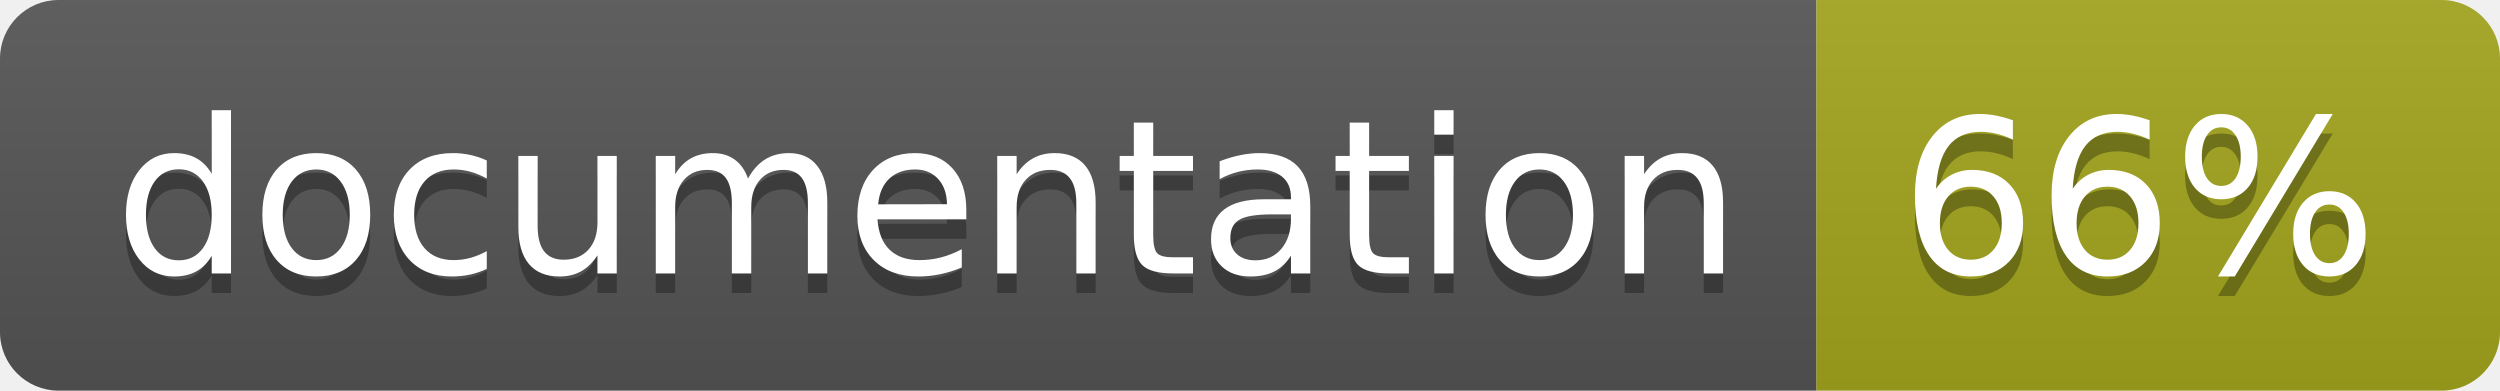
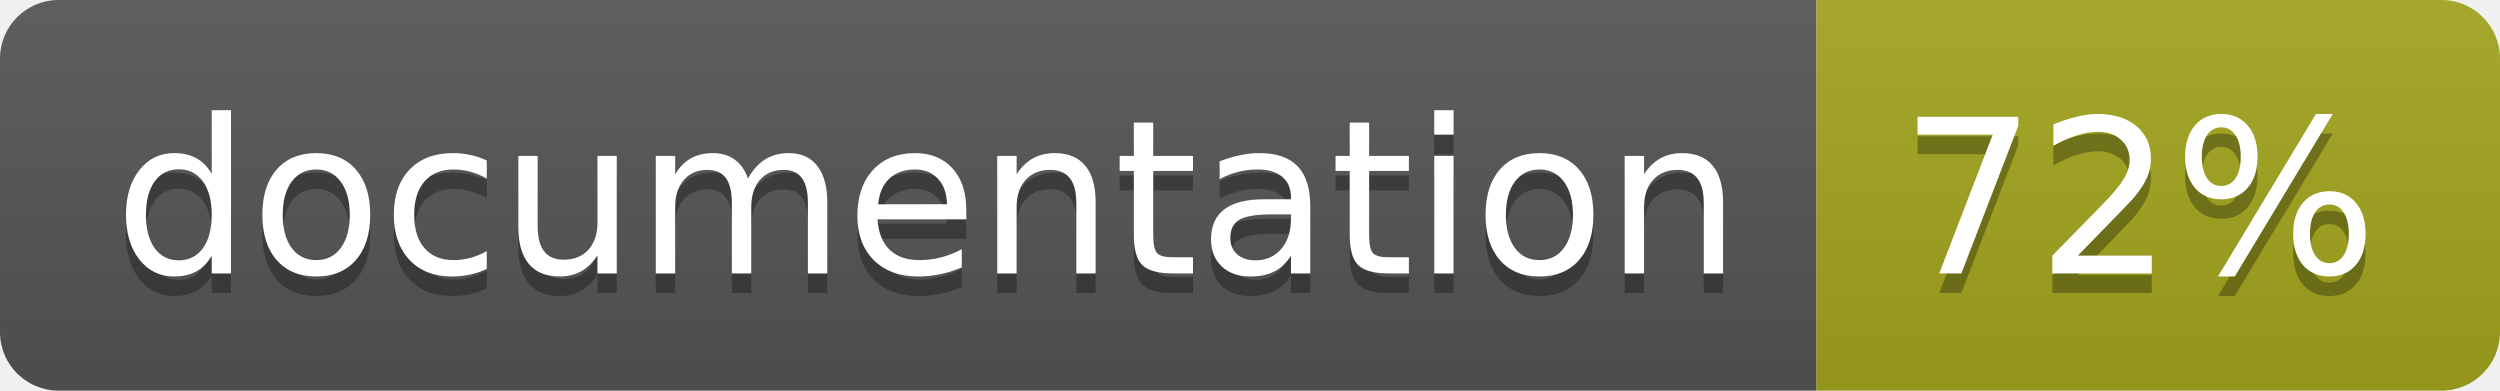
<svg xmlns="http://www.w3.org/2000/svg" width="128" height="20">
  <linearGradient id="b" x2="0" y2="100%">
    <stop offset="0" stop-color="#bbb" stop-opacity=".1" />
    <stop offset="1" stop-opacity=".1" />
  </linearGradient>
  <clipPath id="a">
    <rect width="128" height="20" rx="3" fill="#fff" />
  </clipPath>
  <g clip-path="url(#a)">
    <path fill="#555" d="M0 0h93v20H0z" />
    <path fill="#a4a61d" d="M93 0h35v20H93z" />
    <path fill="url(#b)" d="M0 0h128v20H0z" />
  </g>
  <g fill="#fff" text-anchor="middle" font-family="DejaVu Sans,Verdana,Geneva,sans-serif" font-size="110">
    <text x="475" y="150" fill="#010101" fill-opacity=".3" transform="scale(.1)" textLength="830">
      documentation
    </text>
    <text x="475" y="140" transform="scale(.1)" textLength="830">
      documentation
    </text>
    <text x="1095" y="150" fill="#010101" fill-opacity=".3" transform="scale(.1)" textLength="250">
-       66%
+       72%
    </text>
    <text x="1095" y="140" transform="scale(.1)" textLength="250">
-       66%
+       72%
    </text>
  </g>
</svg>
